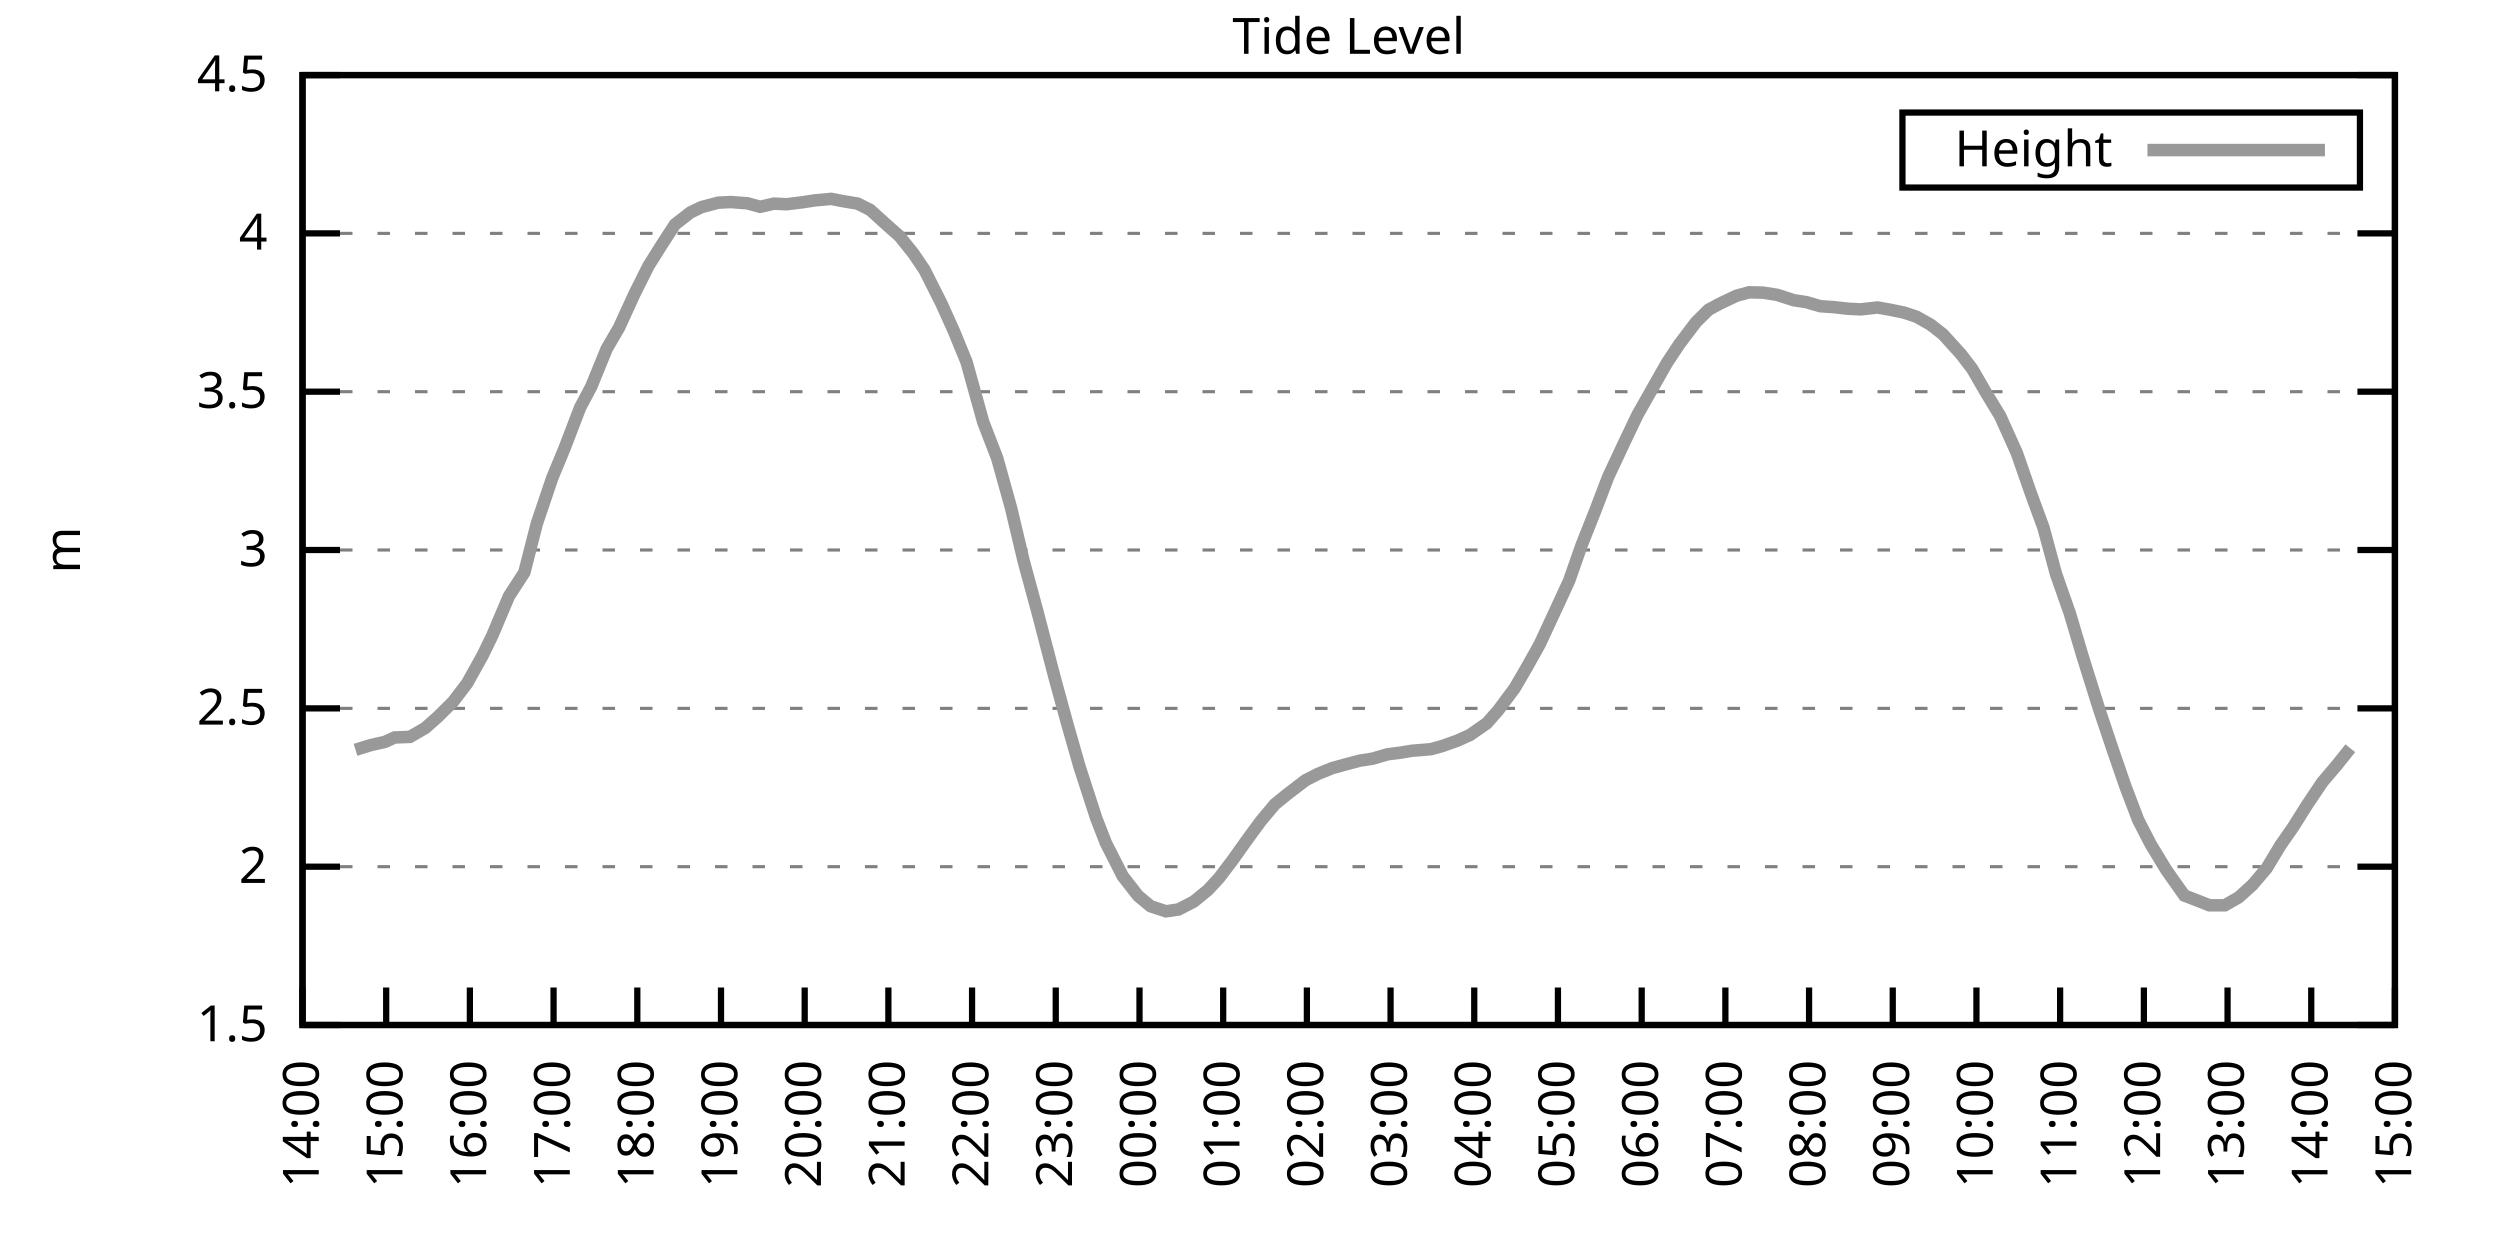
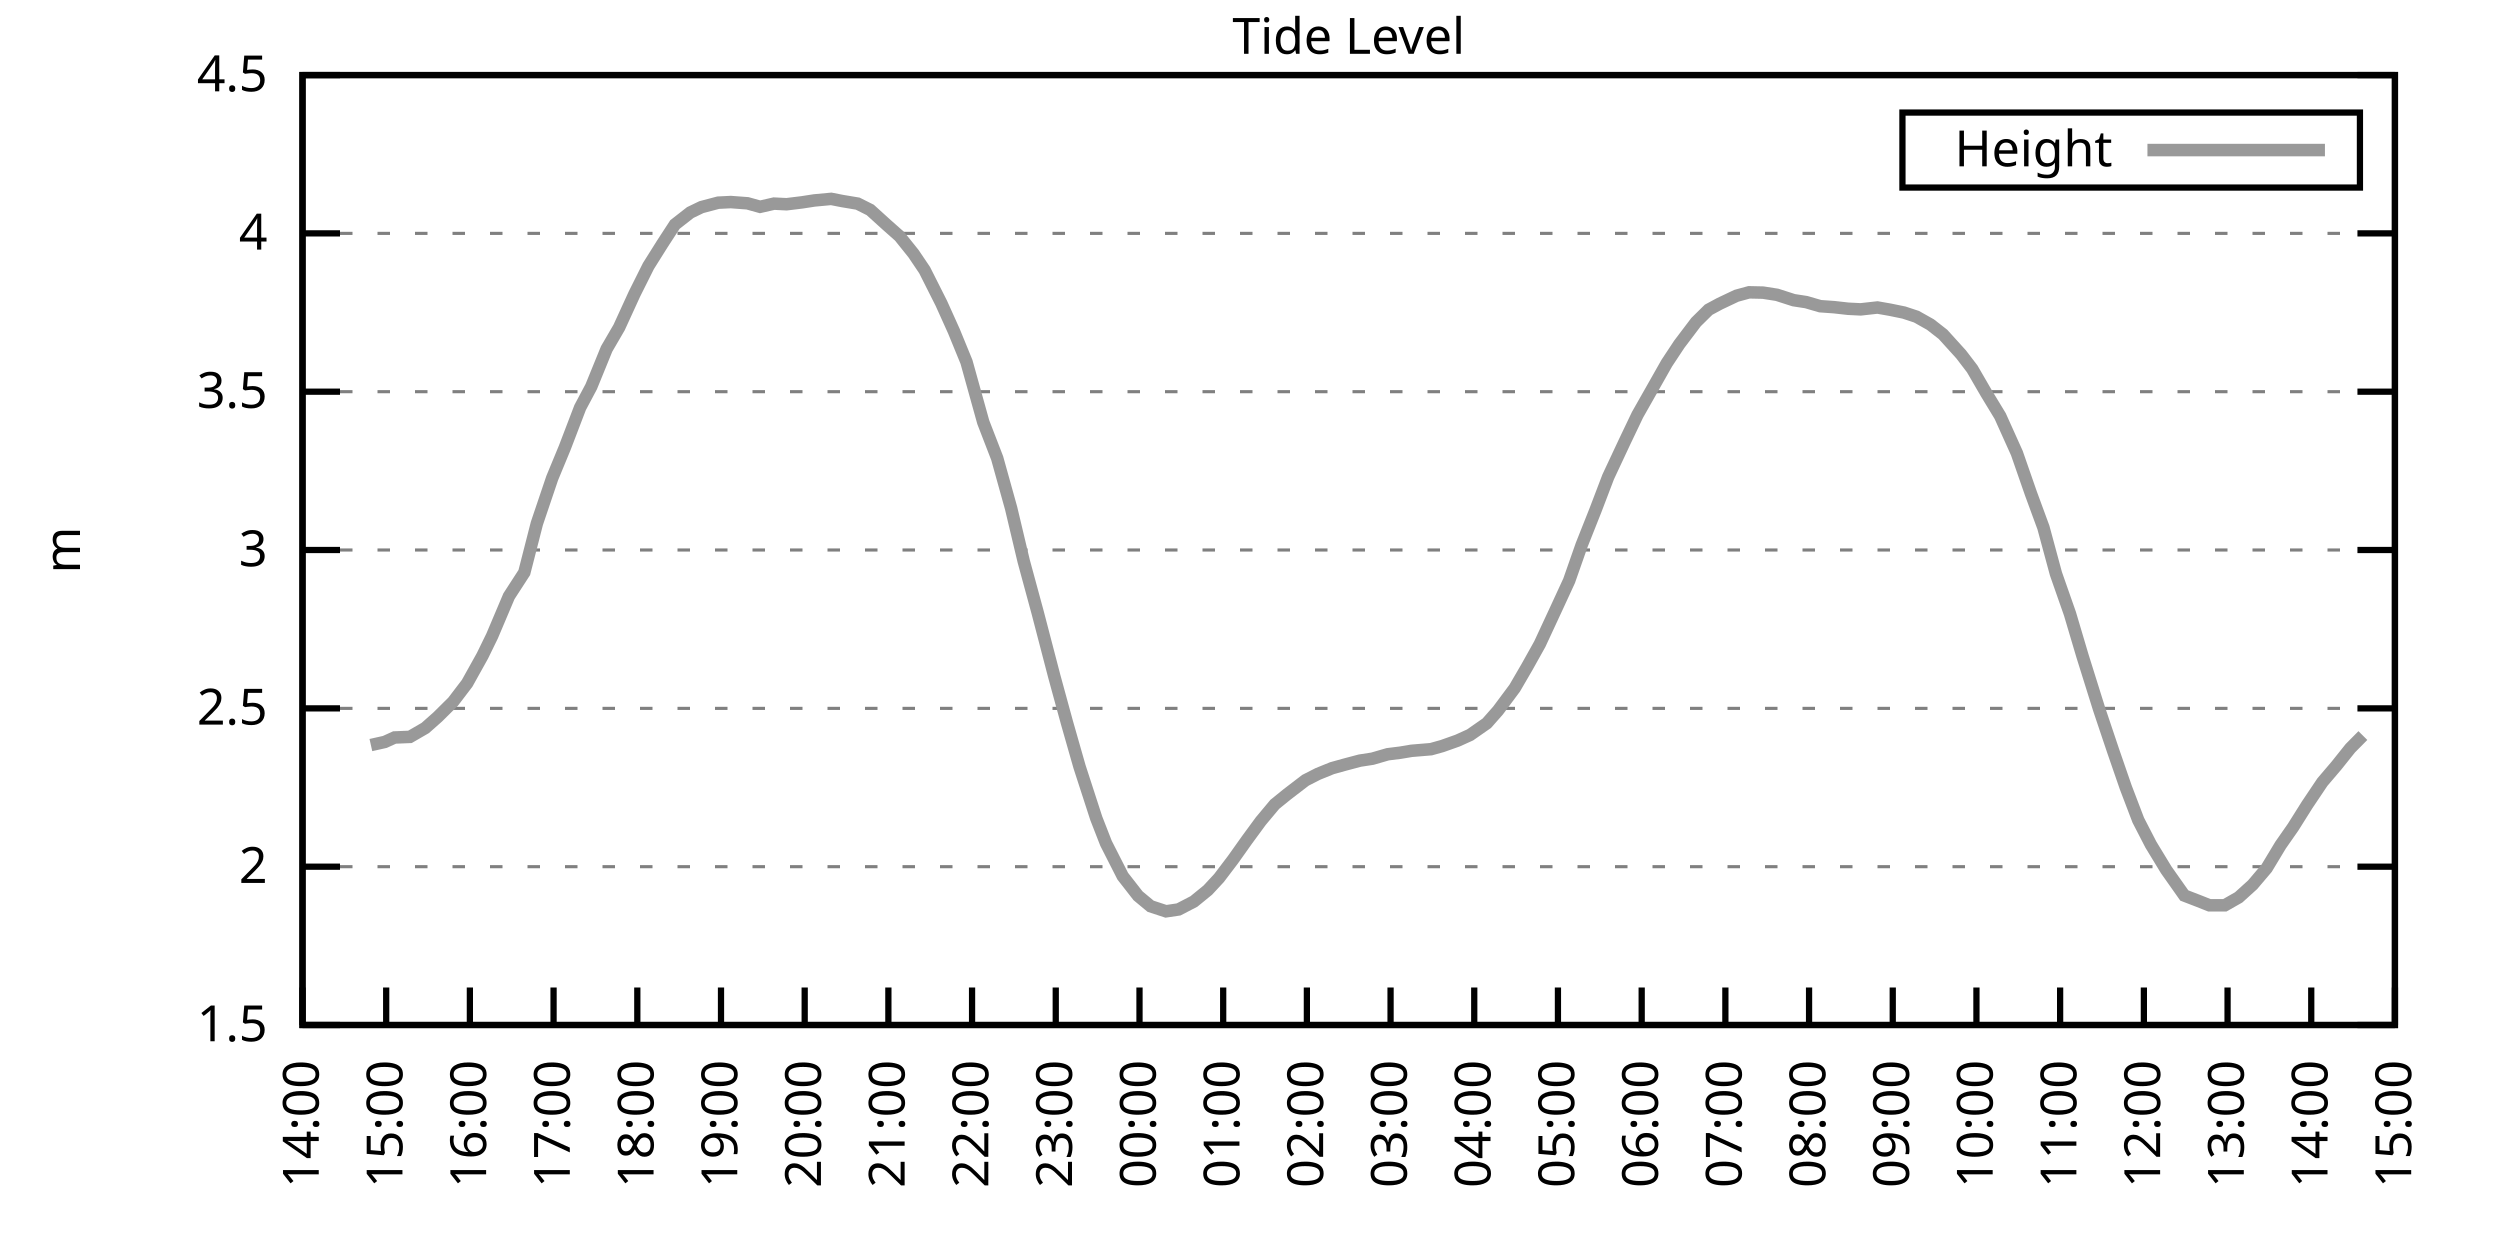
<svg xmlns="http://www.w3.org/2000/svg" xmlns:xlink="http://www.w3.org/1999/xlink" width="400" height="200" viewBox="0 0 400 200">
  <g id="gnuplot_canvas">
    <rect x="0" y="0" width="400" height="200" fill="none" />
    <defs>
      <circle id="gpDot" r="0.5" stroke-width="0.5" stroke="currentColor" />
      <path id="gpPt0" stroke-width="0.333" stroke="currentColor" d="M-1,0 h2 M0,-1 v2" />
      <path id="gpPt1" stroke-width="0.333" stroke="currentColor" d="M-1,-1 L1,1 M1,-1 L-1,1" />
      <path id="gpPt2" stroke-width="0.333" stroke="currentColor" d="M-1,0 L1,0 M0,-1 L0,1 M-1,-1 L1,1 M-1,1 L1,-1" />
      <rect id="gpPt3" stroke-width="0.333" stroke="currentColor" x="-1" y="-1" width="2" height="2" />
      <rect id="gpPt4" stroke-width="0.333" stroke="currentColor" fill="currentColor" x="-1" y="-1" width="2" height="2" />
      <circle id="gpPt5" stroke-width="0.333" stroke="currentColor" cx="0" cy="0" r="1" />
      <use xlink:href="#gpPt5" id="gpPt6" fill="currentColor" stroke="none" />
      <path id="gpPt7" stroke-width="0.333" stroke="currentColor" d="M0,-1.33 L-1.33,0.67 L1.33,0.67 z" />
      <use xlink:href="#gpPt7" id="gpPt8" fill="currentColor" stroke="none" />
      <use xlink:href="#gpPt7" id="gpPt9" stroke="currentColor" transform="rotate(180)" />
      <use xlink:href="#gpPt9" id="gpPt10" fill="currentColor" stroke="none" />
      <use xlink:href="#gpPt3" id="gpPt11" stroke="currentColor" transform="rotate(45)" />
      <use xlink:href="#gpPt11" id="gpPt12" fill="currentColor" stroke="none" />
      <path id="gpPt13" stroke-width="0.333" stroke="currentColor" d="M0,1.330 L1.265,0.411 L0.782,-1.067 L-0.782,-1.076 L-1.265,0.411 z" />
      <use xlink:href="#gpPt13" id="gpPt14" fill="currentColor" stroke="none" />
      <filter id="textbox" filterUnits="objectBoundingBox" x="0" y="0" height="1" width="1">
        <feFlood flood-color="white" flood-opacity="1" result="bgnd" />
        <feComposite in="SourceGraphic" in2="bgnd" operator="atop" />
      </filter>
      <filter id="greybox" filterUnits="objectBoundingBox" x="0" y="0" height="1" width="1">
        <feFlood flood-color="lightgrey" flood-opacity="1" result="grey" />
        <feComposite in="SourceGraphic" in2="grey" operator="atop" />
      </filter>
    </defs>
    <g fill="none" color="white" stroke="currentColor" stroke-width="1.00" stroke-linecap="butt" stroke-linejoin="miter">
</g>
    <g fill="none" color="black" stroke="currentColor" stroke-width="1.00" stroke-linecap="butt" stroke-linejoin="miter">
      <g stroke="none" shape-rendering="crispEdges">
        <polygon fill="rgb(255, 255, 255)" points="48.40,164.00 383.18,164.00 383.18,12.02 48.40,12.02 " />
      </g>
    </g>
    <g fill="none" color="black" stroke="currentColor" stroke-width="1.00" stroke-linecap="butt" stroke-linejoin="miter">
</g>
    <g fill="none" color="black" stroke="black" stroke-width="0.50" stroke-linecap="butt" stroke-linejoin="miter">
</g>
    <g fill="none" color="gray" stroke="currentColor" stroke-width="0.50" stroke-linecap="butt" stroke-linejoin="miter">
      <path stroke="gray" stroke-dasharray="2,4" class="gridline" d="M48.40,164.00 L383.19,164.00  " />
    </g>
    <g fill="none" color="gray" stroke="gray" stroke-width="1.00" stroke-linecap="butt" stroke-linejoin="miter">
</g>
    <g fill="none" color="black" stroke="currentColor" stroke-width="1.00" stroke-linecap="butt" stroke-linejoin="miter">
      <path stroke="black" d="M48.40,164.00 L54.40,164.00 M383.19,164.00 L377.19,164.00  " />
      <g transform="translate(42.80,166.60)" stroke="none" fill="black" font-family="Sans" font-size="8.00" text-anchor="end">
        <text>
          <tspan font-family="Sans"> 1.5</tspan>
        </text>
      </g>
    </g>
    <g fill="none" color="black" stroke="currentColor" stroke-width="1.00" stroke-linecap="butt" stroke-linejoin="miter">
</g>
    <g fill="none" color="black" stroke="black" stroke-width="0.50" stroke-linecap="butt" stroke-linejoin="miter">
</g>
    <g fill="none" color="gray" stroke="currentColor" stroke-width="0.50" stroke-linecap="butt" stroke-linejoin="miter">
      <path stroke="gray" stroke-dasharray="2,4" class="gridline" d="M48.40,138.67 L383.19,138.67  " />
    </g>
    <g fill="none" color="gray" stroke="gray" stroke-width="1.00" stroke-linecap="butt" stroke-linejoin="miter">
</g>
    <g fill="none" color="black" stroke="currentColor" stroke-width="1.00" stroke-linecap="butt" stroke-linejoin="miter">
      <path stroke="black" d="M48.40,138.67 L54.40,138.67 M383.19,138.67 L377.19,138.67  " />
      <g transform="translate(42.80,141.27)" stroke="none" fill="black" font-family="Sans" font-size="8.00" text-anchor="end">
        <text>
          <tspan font-family="Sans"> 2</tspan>
        </text>
      </g>
    </g>
    <g fill="none" color="black" stroke="currentColor" stroke-width="1.00" stroke-linecap="butt" stroke-linejoin="miter">
</g>
    <g fill="none" color="black" stroke="black" stroke-width="0.50" stroke-linecap="butt" stroke-linejoin="miter">
</g>
    <g fill="none" color="gray" stroke="currentColor" stroke-width="0.50" stroke-linecap="butt" stroke-linejoin="miter">
      <path stroke="gray" stroke-dasharray="2,4" class="gridline" d="M48.40,113.34 L383.19,113.34  " />
    </g>
    <g fill="none" color="gray" stroke="gray" stroke-width="1.00" stroke-linecap="butt" stroke-linejoin="miter">
</g>
    <g fill="none" color="black" stroke="currentColor" stroke-width="1.00" stroke-linecap="butt" stroke-linejoin="miter">
      <path stroke="black" d="M48.40,113.34 L54.40,113.34 M383.19,113.34 L377.19,113.34  " />
      <g transform="translate(42.80,115.94)" stroke="none" fill="black" font-family="Sans" font-size="8.00" text-anchor="end">
        <text>
          <tspan font-family="Sans"> 2.5</tspan>
        </text>
      </g>
    </g>
    <g fill="none" color="black" stroke="currentColor" stroke-width="1.00" stroke-linecap="butt" stroke-linejoin="miter">
</g>
    <g fill="none" color="black" stroke="black" stroke-width="0.50" stroke-linecap="butt" stroke-linejoin="miter">
</g>
    <g fill="none" color="gray" stroke="currentColor" stroke-width="0.50" stroke-linecap="butt" stroke-linejoin="miter">
      <path stroke="gray" stroke-dasharray="2,4" class="gridline" d="M48.40,88.00 L383.19,88.00  " />
    </g>
    <g fill="none" color="gray" stroke="gray" stroke-width="1.00" stroke-linecap="butt" stroke-linejoin="miter">
</g>
    <g fill="none" color="black" stroke="currentColor" stroke-width="1.00" stroke-linecap="butt" stroke-linejoin="miter">
      <path stroke="black" d="M48.40,88.00 L54.40,88.00 M383.19,88.00 L377.19,88.00  " />
      <g transform="translate(42.80,90.60)" stroke="none" fill="black" font-family="Sans" font-size="8.00" text-anchor="end">
        <text>
          <tspan font-family="Sans"> 3</tspan>
        </text>
      </g>
    </g>
    <g fill="none" color="black" stroke="currentColor" stroke-width="1.00" stroke-linecap="butt" stroke-linejoin="miter">
</g>
    <g fill="none" color="black" stroke="black" stroke-width="0.50" stroke-linecap="butt" stroke-linejoin="miter">
</g>
    <g fill="none" color="gray" stroke="currentColor" stroke-width="0.50" stroke-linecap="butt" stroke-linejoin="miter">
      <path stroke="gray" stroke-dasharray="2,4" class="gridline" d="M48.40,62.67 L383.19,62.67  " />
    </g>
    <g fill="none" color="gray" stroke="gray" stroke-width="1.00" stroke-linecap="butt" stroke-linejoin="miter">
</g>
    <g fill="none" color="black" stroke="currentColor" stroke-width="1.00" stroke-linecap="butt" stroke-linejoin="miter">
      <path stroke="black" d="M48.40,62.67 L54.40,62.67 M383.19,62.67 L377.19,62.67  " />
      <g transform="translate(42.80,65.27)" stroke="none" fill="black" font-family="Sans" font-size="8.00" text-anchor="end">
        <text>
          <tspan font-family="Sans"> 3.5</tspan>
        </text>
      </g>
    </g>
    <g fill="none" color="black" stroke="currentColor" stroke-width="1.00" stroke-linecap="butt" stroke-linejoin="miter">
</g>
    <g fill="none" color="black" stroke="black" stroke-width="0.50" stroke-linecap="butt" stroke-linejoin="miter">
</g>
    <g fill="none" color="gray" stroke="currentColor" stroke-width="0.50" stroke-linecap="butt" stroke-linejoin="miter">
      <path stroke="gray" stroke-dasharray="2,4" class="gridline" d="M48.40,37.34 L383.19,37.34  " />
    </g>
    <g fill="none" color="gray" stroke="gray" stroke-width="1.00" stroke-linecap="butt" stroke-linejoin="miter">
</g>
    <g fill="none" color="black" stroke="currentColor" stroke-width="1.00" stroke-linecap="butt" stroke-linejoin="miter">
      <path stroke="black" d="M48.40,37.34 L54.40,37.34 M383.19,37.34 L377.19,37.34  " />
      <g transform="translate(42.80,39.94)" stroke="none" fill="black" font-family="Sans" font-size="8.00" text-anchor="end">
        <text>
          <tspan font-family="Sans"> 4</tspan>
        </text>
      </g>
    </g>
    <g fill="none" color="black" stroke="currentColor" stroke-width="1.00" stroke-linecap="butt" stroke-linejoin="miter">
</g>
    <g fill="none" color="black" stroke="black" stroke-width="0.50" stroke-linecap="butt" stroke-linejoin="miter">
</g>
    <g fill="none" color="gray" stroke="currentColor" stroke-width="0.50" stroke-linecap="butt" stroke-linejoin="miter">
      <path stroke="gray" stroke-dasharray="2,4" class="gridline" d="M48.40,12.01 L383.19,12.01  " />
    </g>
    <g fill="none" color="gray" stroke="gray" stroke-width="1.00" stroke-linecap="butt" stroke-linejoin="miter">
</g>
    <g fill="none" color="black" stroke="currentColor" stroke-width="1.00" stroke-linecap="butt" stroke-linejoin="miter">
      <path stroke="black" d="M48.40,12.01 L54.40,12.01 M383.19,12.01 L377.19,12.01  " />
      <g transform="translate(42.80,14.61)" stroke="none" fill="black" font-family="Sans" font-size="8.00" text-anchor="end">
        <text>
          <tspan font-family="Sans"> 4.5</tspan>
        </text>
      </g>
    </g>
    <g fill="none" color="black" stroke="currentColor" stroke-width="1.00" stroke-linecap="butt" stroke-linejoin="miter">
      <path stroke="black" d="M48.40,164.00 L48.40,158.00  " />
      <g transform="translate(51.00,169.60) rotate(270.00)" stroke="none" fill="black" font-family="Sans" font-size="8.00" text-anchor="end">
        <text>
          <tspan font-family="Sans">14:00</tspan>
        </text>
      </g>
    </g>
    <g fill="none" color="black" stroke="currentColor" stroke-width="1.00" stroke-linecap="butt" stroke-linejoin="miter">
      <path stroke="black" d="M61.79,164.00 L61.79,158.00  " />
      <g transform="translate(64.39,169.60) rotate(270.00)" stroke="none" fill="black" font-family="Sans" font-size="8.00" text-anchor="end">
        <text>
          <tspan font-family="Sans">15:00</tspan>
        </text>
      </g>
    </g>
    <g fill="none" color="black" stroke="currentColor" stroke-width="1.00" stroke-linecap="butt" stroke-linejoin="miter">
      <path stroke="black" d="M75.18,164.00 L75.18,158.00  " />
      <g transform="translate(77.78,169.60) rotate(270.00)" stroke="none" fill="black" font-family="Sans" font-size="8.00" text-anchor="end">
        <text>
          <tspan font-family="Sans">16:00</tspan>
        </text>
      </g>
    </g>
    <g fill="none" color="black" stroke="currentColor" stroke-width="1.00" stroke-linecap="butt" stroke-linejoin="miter">
      <path stroke="black" d="M88.57,164.00 L88.57,158.00  " />
      <g transform="translate(91.17,169.60) rotate(270.00)" stroke="none" fill="black" font-family="Sans" font-size="8.00" text-anchor="end">
        <text>
          <tspan font-family="Sans">17:00</tspan>
        </text>
      </g>
    </g>
    <g fill="none" color="black" stroke="currentColor" stroke-width="1.00" stroke-linecap="butt" stroke-linejoin="miter">
      <path stroke="black" d="M101.97,164.00 L101.97,158.00  " />
      <g transform="translate(104.57,169.60) rotate(270.00)" stroke="none" fill="black" font-family="Sans" font-size="8.00" text-anchor="end">
        <text>
          <tspan font-family="Sans">18:00</tspan>
        </text>
      </g>
    </g>
    <g fill="none" color="black" stroke="currentColor" stroke-width="1.00" stroke-linecap="butt" stroke-linejoin="miter">
      <path stroke="black" d="M115.36,164.00 L115.36,158.00  " />
      <g transform="translate(117.96,169.60) rotate(270.00)" stroke="none" fill="black" font-family="Sans" font-size="8.00" text-anchor="end">
        <text>
          <tspan font-family="Sans">19:00</tspan>
        </text>
      </g>
    </g>
    <g fill="none" color="black" stroke="currentColor" stroke-width="1.00" stroke-linecap="butt" stroke-linejoin="miter">
      <path stroke="black" d="M128.75,164.00 L128.75,158.00  " />
      <g transform="translate(131.35,169.60) rotate(270.00)" stroke="none" fill="black" font-family="Sans" font-size="8.00" text-anchor="end">
        <text>
          <tspan font-family="Sans">20:00</tspan>
        </text>
      </g>
    </g>
    <g fill="none" color="black" stroke="currentColor" stroke-width="1.00" stroke-linecap="butt" stroke-linejoin="miter">
      <path stroke="black" d="M142.14,164.00 L142.14,158.00  " />
      <g transform="translate(144.74,169.60) rotate(270.00)" stroke="none" fill="black" font-family="Sans" font-size="8.00" text-anchor="end">
        <text>
          <tspan font-family="Sans">21:00</tspan>
        </text>
      </g>
    </g>
    <g fill="none" color="black" stroke="currentColor" stroke-width="1.00" stroke-linecap="butt" stroke-linejoin="miter">
      <path stroke="black" d="M155.53,164.00 L155.53,158.00  " />
      <g transform="translate(158.13,169.60) rotate(270.00)" stroke="none" fill="black" font-family="Sans" font-size="8.00" text-anchor="end">
        <text>
          <tspan font-family="Sans">22:00</tspan>
        </text>
      </g>
    </g>
    <g fill="none" color="black" stroke="currentColor" stroke-width="1.00" stroke-linecap="butt" stroke-linejoin="miter">
      <path stroke="black" d="M168.92,164.00 L168.92,158.00  " />
      <g transform="translate(171.52,169.60) rotate(270.00)" stroke="none" fill="black" font-family="Sans" font-size="8.00" text-anchor="end">
        <text>
          <tspan font-family="Sans">23:00</tspan>
        </text>
      </g>
    </g>
    <g fill="none" color="black" stroke="currentColor" stroke-width="1.00" stroke-linecap="butt" stroke-linejoin="miter">
      <path stroke="black" d="M182.32,164.00 L182.32,158.00  " />
      <g transform="translate(184.92,169.60) rotate(270.00)" stroke="none" fill="black" font-family="Sans" font-size="8.00" text-anchor="end">
        <text>
          <tspan font-family="Sans">00:00</tspan>
        </text>
      </g>
    </g>
    <g fill="none" color="black" stroke="currentColor" stroke-width="1.00" stroke-linecap="butt" stroke-linejoin="miter">
      <path stroke="black" d="M195.71,164.00 L195.71,158.00  " />
      <g transform="translate(198.31,169.60) rotate(270.00)" stroke="none" fill="black" font-family="Sans" font-size="8.00" text-anchor="end">
        <text>
          <tspan font-family="Sans">01:00</tspan>
        </text>
      </g>
    </g>
    <g fill="none" color="black" stroke="currentColor" stroke-width="1.00" stroke-linecap="butt" stroke-linejoin="miter">
      <path stroke="black" d="M209.10,164.00 L209.10,158.00  " />
      <g transform="translate(211.70,169.60) rotate(270.00)" stroke="none" fill="black" font-family="Sans" font-size="8.00" text-anchor="end">
        <text>
          <tspan font-family="Sans">02:00</tspan>
        </text>
      </g>
    </g>
    <g fill="none" color="black" stroke="currentColor" stroke-width="1.00" stroke-linecap="butt" stroke-linejoin="miter">
      <path stroke="black" d="M222.49,164.00 L222.49,158.00  " />
      <g transform="translate(225.09,169.60) rotate(270.00)" stroke="none" fill="black" font-family="Sans" font-size="8.00" text-anchor="end">
        <text>
          <tspan font-family="Sans">03:00</tspan>
        </text>
      </g>
    </g>
    <g fill="none" color="black" stroke="currentColor" stroke-width="1.00" stroke-linecap="butt" stroke-linejoin="miter">
      <path stroke="black" d="M235.88,164.00 L235.88,158.00  " />
      <g transform="translate(238.48,169.60) rotate(270.00)" stroke="none" fill="black" font-family="Sans" font-size="8.00" text-anchor="end">
        <text>
          <tspan font-family="Sans">04:00</tspan>
        </text>
      </g>
    </g>
    <g fill="none" color="black" stroke="currentColor" stroke-width="1.00" stroke-linecap="butt" stroke-linejoin="miter">
      <path stroke="black" d="M249.27,164.00 L249.27,158.00  " />
      <g transform="translate(251.87,169.60) rotate(270.00)" stroke="none" fill="black" font-family="Sans" font-size="8.00" text-anchor="end">
        <text>
          <tspan font-family="Sans">05:00</tspan>
        </text>
      </g>
    </g>
    <g fill="none" color="black" stroke="currentColor" stroke-width="1.00" stroke-linecap="butt" stroke-linejoin="miter">
      <path stroke="black" d="M262.67,164.00 L262.67,158.00  " />
      <g transform="translate(265.27,169.60) rotate(270.00)" stroke="none" fill="black" font-family="Sans" font-size="8.00" text-anchor="end">
        <text>
          <tspan font-family="Sans">06:00</tspan>
        </text>
      </g>
    </g>
    <g fill="none" color="black" stroke="currentColor" stroke-width="1.00" stroke-linecap="butt" stroke-linejoin="miter">
      <path stroke="black" d="M276.06,164.00 L276.06,158.00  " />
      <g transform="translate(278.66,169.60) rotate(270.00)" stroke="none" fill="black" font-family="Sans" font-size="8.00" text-anchor="end">
        <text>
          <tspan font-family="Sans">07:00</tspan>
        </text>
      </g>
    </g>
    <g fill="none" color="black" stroke="currentColor" stroke-width="1.00" stroke-linecap="butt" stroke-linejoin="miter">
      <path stroke="black" d="M289.45,164.00 L289.45,158.00  " />
      <g transform="translate(292.05,169.60) rotate(270.00)" stroke="none" fill="black" font-family="Sans" font-size="8.00" text-anchor="end">
        <text>
          <tspan font-family="Sans">08:00</tspan>
        </text>
      </g>
    </g>
    <g fill="none" color="black" stroke="currentColor" stroke-width="1.00" stroke-linecap="butt" stroke-linejoin="miter">
      <path stroke="black" d="M302.84,164.00 L302.84,158.00  " />
      <g transform="translate(305.44,169.60) rotate(270.00)" stroke="none" fill="black" font-family="Sans" font-size="8.00" text-anchor="end">
        <text>
          <tspan font-family="Sans">09:00</tspan>
        </text>
      </g>
    </g>
    <g fill="none" color="black" stroke="currentColor" stroke-width="1.00" stroke-linecap="butt" stroke-linejoin="miter">
      <path stroke="black" d="M316.23,164.00 L316.23,158.00  " />
      <g transform="translate(318.83,169.60) rotate(270.00)" stroke="none" fill="black" font-family="Sans" font-size="8.00" text-anchor="end">
        <text>
          <tspan font-family="Sans">10:00</tspan>
        </text>
      </g>
    </g>
    <g fill="none" color="black" stroke="currentColor" stroke-width="1.00" stroke-linecap="butt" stroke-linejoin="miter">
      <path stroke="black" d="M329.62,164.00 L329.62,158.00  " />
      <g transform="translate(332.22,169.60) rotate(270.00)" stroke="none" fill="black" font-family="Sans" font-size="8.00" text-anchor="end">
        <text>
          <tspan font-family="Sans">11:00</tspan>
        </text>
      </g>
    </g>
    <g fill="none" color="black" stroke="currentColor" stroke-width="1.00" stroke-linecap="butt" stroke-linejoin="miter">
      <path stroke="black" d="M343.02,164.00 L343.02,158.00  " />
      <g transform="translate(345.62,169.60) rotate(270.00)" stroke="none" fill="black" font-family="Sans" font-size="8.00" text-anchor="end">
        <text>
          <tspan font-family="Sans">12:00</tspan>
        </text>
      </g>
    </g>
    <g fill="none" color="black" stroke="currentColor" stroke-width="1.00" stroke-linecap="butt" stroke-linejoin="miter">
      <path stroke="black" d="M356.41,164.00 L356.41,158.00  " />
      <g transform="translate(359.01,169.60) rotate(270.00)" stroke="none" fill="black" font-family="Sans" font-size="8.00" text-anchor="end">
        <text>
          <tspan font-family="Sans">13:00</tspan>
        </text>
      </g>
    </g>
    <g fill="none" color="black" stroke="currentColor" stroke-width="1.00" stroke-linecap="butt" stroke-linejoin="miter">
      <path stroke="black" d="M369.80,164.00 L369.80,158.00  " />
      <g transform="translate(372.40,169.60) rotate(270.00)" stroke="none" fill="black" font-family="Sans" font-size="8.00" text-anchor="end">
        <text>
          <tspan font-family="Sans">14:00</tspan>
        </text>
      </g>
    </g>
    <g fill="none" color="black" stroke="currentColor" stroke-width="1.00" stroke-linecap="butt" stroke-linejoin="miter">
      <path stroke="black" d="M383.19,164.00 L383.19,158.00  " />
      <g transform="translate(385.79,169.60) rotate(270.00)" stroke="none" fill="black" font-family="Sans" font-size="8.00" text-anchor="end">
        <text>
          <tspan font-family="Sans">15:00</tspan>
        </text>
      </g>
    </g>
    <g fill="none" color="black" stroke="currentColor" stroke-width="1.00" stroke-linecap="butt" stroke-linejoin="miter">
</g>
    <g fill="none" color="black" stroke="currentColor" stroke-width="1.00" stroke-linecap="butt" stroke-linejoin="miter">
      <path stroke="black" d="M48.40,12.01 L48.40,164.00 L383.19,164.00 L383.19,12.01 L48.40,12.01 Z  " />
    </g>
    <g fill="none" color="black" stroke="currentColor" stroke-width="1.00" stroke-linecap="butt" stroke-linejoin="miter">
</g>
    <g fill="none" color="black" stroke="currentColor" stroke-width="1.00" stroke-linecap="butt" stroke-linejoin="miter">
      <path stroke="black" d="M304.39,30.01 L304.39,18.01 L377.59,18.01 L377.59,30.01 L304.39,30.01 Z  " />
    </g>
    <g id="Tide_level_plot_1">
      <g fill="none" color="white" stroke="black" stroke-width="2.00" stroke-linecap="butt" stroke-linejoin="miter">
</g>
      <g fill="none" color="black" stroke="currentColor" stroke-width="2.00" stroke-linecap="butt" stroke-linejoin="miter">
        <g transform="translate(337.99,26.61)" stroke="none" fill="black" font-family="Sans" font-size="8.00" text-anchor="end">
          <text>
            <tspan font-family="Sans">Height</tspan>
          </text>
        </g>
      </g>
      <g fill="none" color="black" stroke="currentColor" stroke-width="2.00" stroke-linecap="butt" stroke-linejoin="miter">
-         <path stroke="rgb(153, 153, 153)" d="M343.59,24.01 L371.99,24.01 M56.88,119.97 L59.34,119.21 L61.57,118.71 L63.13,118.00 L65.59,117.90 L68.04,116.48   L70.05,114.70 L72.50,112.27 L74.74,109.33 L77.19,104.93 L78.75,101.73 L81.43,95.40 L83.89,91.60 L85.90,83.75   L88.35,76.50 L90.36,71.64 L92.82,65.21 L94.60,61.86 L97.06,55.83 L99.06,52.39 L101.52,47.02 L103.75,42.56   L105.98,39.01 L107.99,35.92 L110.45,34.00 L112.23,33.14 L114.91,32.43 L116.92,32.33 L119.60,32.53 L121.61,33.09   L123.84,32.58 L125.85,32.68 L128.30,32.38 L130.31,32.07 L132.99,31.82 L134.78,32.17 L137.23,32.58 L139.24,33.59   L141.92,36.02 L143.93,37.80 L146.16,40.58 L147.94,43.22 L150.62,48.54 L152.63,53.00 L154.64,57.91 L157.32,67.54   L159.55,73.31 L161.78,81.32 L163.79,89.78 L166.02,97.99 L168.70,108.27 L170.71,115.62 L172.72,122.66 L175.40,130.92   L176.96,134.92 L179.64,140.19 L182.09,143.33 L184.10,145.00 L186.56,145.81 L188.57,145.51 L191.02,144.24 L193.25,142.42   L195.04,140.49 L197.27,137.55 L199.50,134.41 L201.73,131.37 L203.97,128.69 L205.97,127.07 L208.88,124.84 L210.88,123.82   L213.12,122.91 L215.13,122.35 L217.58,121.70 L219.59,121.39 L222.04,120.68 L224.05,120.43 L225.84,120.13 L228.96,119.87   L230.75,119.37 L233.20,118.50 L235.21,117.59 L237.89,115.72 L239.68,113.69 L242.36,110.09 L244.36,106.65 L246.37,103.05   L249.05,97.28 L251.06,92.92 L253.07,87.19 L255.30,81.57 L257.31,76.30 L259.99,70.58 L262.00,66.37 L264.67,61.66   L266.68,58.11 L268.69,55.07 L271.37,51.53 L273.38,49.55 L275.16,48.59 L277.84,47.32 L279.85,46.77 L282.08,46.82   L284.32,47.17 L286.99,48.03 L289.00,48.34 L291.23,48.99 L293.47,49.15 L295.70,49.40 L297.71,49.50 L300.39,49.20   L302.39,49.55 L304.63,50.01 L306.63,50.67 L308.87,51.93 L310.88,53.50 L313.78,56.70 L315.56,59.03 L317.79,62.88   L320.03,66.57 L322.70,72.50 L324.94,78.94 L326.95,84.41 L328.95,91.80 L331.19,98.19 L333.19,104.93 L335.87,113.49   L338.10,120.13 L340.11,125.95 L342.12,131.22 L344.13,135.12 L346.59,139.17 L349.49,143.28 L351.72,144.14 L353.51,144.85   L355.96,144.85 L358.19,143.58 L360.42,141.56 L362.66,138.92 L364.89,135.22 L366.90,132.34 L369.13,128.79 L371.58,125.14   L373.82,122.51 L376.05,119.72  " />
+         <path stroke="rgb(153, 153, 153)" d="M343.59,24.01 L371.99,24.01 M59.34,119.21 L61.57,118.71 L63.13,118.00 L65.59,117.90 L68.04,116.48 L70.05,114.70   L72.50,112.27 L74.74,109.33 L77.19,104.93 L78.75,101.73 L81.43,95.40 L83.89,91.60 L85.90,83.75 L88.35,76.50   L90.36,71.64 L92.82,65.21 L94.60,61.86 L97.06,55.83 L99.06,52.39 L101.52,47.02 L103.75,42.56 L105.98,39.01   L107.99,35.92 L110.45,34.00 L112.23,33.14 L114.91,32.43 L116.92,32.33 L119.60,32.53 L121.61,33.09 L123.84,32.58   L125.85,32.68 L128.30,32.38 L130.31,32.07 L132.99,31.82 L134.78,32.17 L137.23,32.58 L139.24,33.59 L141.92,36.02   L143.93,37.80 L146.16,40.58 L147.94,43.22 L150.62,48.54 L152.63,53.00 L154.64,57.91 L157.32,67.54 L159.55,73.31   L161.78,81.32 L163.79,89.78 L166.02,97.99 L168.70,108.27 L170.71,115.62 L172.72,122.66 L175.40,130.92 L176.96,134.92   L179.64,140.19 L182.09,143.33 L184.10,145.00 L186.56,145.81 L188.57,145.51 L191.02,144.24 L193.25,142.42 L195.04,140.49   L197.27,137.55 L199.50,134.41 L201.73,131.37 L203.97,128.69 L205.97,127.07 L208.88,124.84 L210.88,123.82 L213.12,122.91   L215.13,122.35 L217.58,121.70 L219.59,121.39 L222.04,120.68 L224.05,120.43 L225.84,120.13 L228.96,119.87 L230.75,119.37   L233.20,118.50 L235.21,117.59 L237.89,115.72 L239.68,113.69 L242.36,110.09 L244.36,106.65 L246.37,103.05 L249.05,97.28   L251.06,92.92 L253.07,87.19 L255.30,81.57 L257.31,76.30 L259.99,70.58 L262.00,66.37 L264.67,61.66 L266.68,58.11   L268.69,55.07 L271.37,51.53 L273.38,49.55 L275.16,48.59 L277.84,47.32 L279.85,46.77 L282.08,46.82 L284.32,47.17   L286.99,48.03 L289.00,48.34 L291.23,48.99 L293.47,49.15 L295.70,49.40 L297.71,49.50 L300.39,49.20 L302.39,49.55   L304.63,50.01 L306.63,50.67 L308.87,51.93 L310.88,53.50 L313.78,56.70 L315.56,59.03 L317.79,62.88 L320.03,66.57   L322.70,72.50 L324.94,78.94 L326.95,84.41 L328.95,91.80 L331.19,98.19 L333.19,104.93 L335.87,113.49 L338.10,120.13   L340.11,125.95 L342.12,131.22 L344.13,135.12 L346.59,139.17 L349.49,143.28 L351.72,144.14 L353.51,144.85 L355.96,144.85   L358.19,143.58 L360.42,141.56 L362.66,138.92 L364.89,135.22 L366.90,132.34 L369.13,128.79 L371.58,125.14 L373.82,122.51   L376.05,119.72 L378.06,117.69  " />
      </g>
    </g>
    <g fill="none" color="black" stroke="currentColor" stroke-width="2.00" stroke-linecap="butt" stroke-linejoin="miter">
</g>
    <g fill="none" color="black" stroke="black" stroke-width="1.00" stroke-linecap="butt" stroke-linejoin="miter">
</g>
    <g fill="none" color="black" stroke="currentColor" stroke-width="1.00" stroke-linecap="butt" stroke-linejoin="miter">
      <path stroke="black" d="M48.40,12.01 L48.40,164.00 L383.19,164.00 L383.19,12.01 L48.40,12.01 Z  " />
      <g transform="translate(12.80,88.01) rotate(270.00)" stroke="none" fill="black" font-family="Sans" font-size="8.00" text-anchor="middle">
        <text>
          <tspan font-family="Sans">m</tspan>
        </text>
      </g>
    </g>
    <g fill="none" color="black" stroke="currentColor" stroke-width="1.00" stroke-linecap="butt" stroke-linejoin="miter">
</g>
    <g fill="none" color="black" stroke="currentColor" stroke-width="1.00" stroke-linecap="butt" stroke-linejoin="miter">
      <g transform="translate(215.79,8.61)" stroke="none" fill="black" font-family="Sans" font-size="8.00" text-anchor="middle">
        <text>
          <tspan font-family="Sans">Tide Level</tspan>
        </text>
      </g>
    </g>
    <g fill="none" color="black" stroke="currentColor" stroke-width="1.00" stroke-linecap="butt" stroke-linejoin="miter">
</g>
  </g>
</svg>
